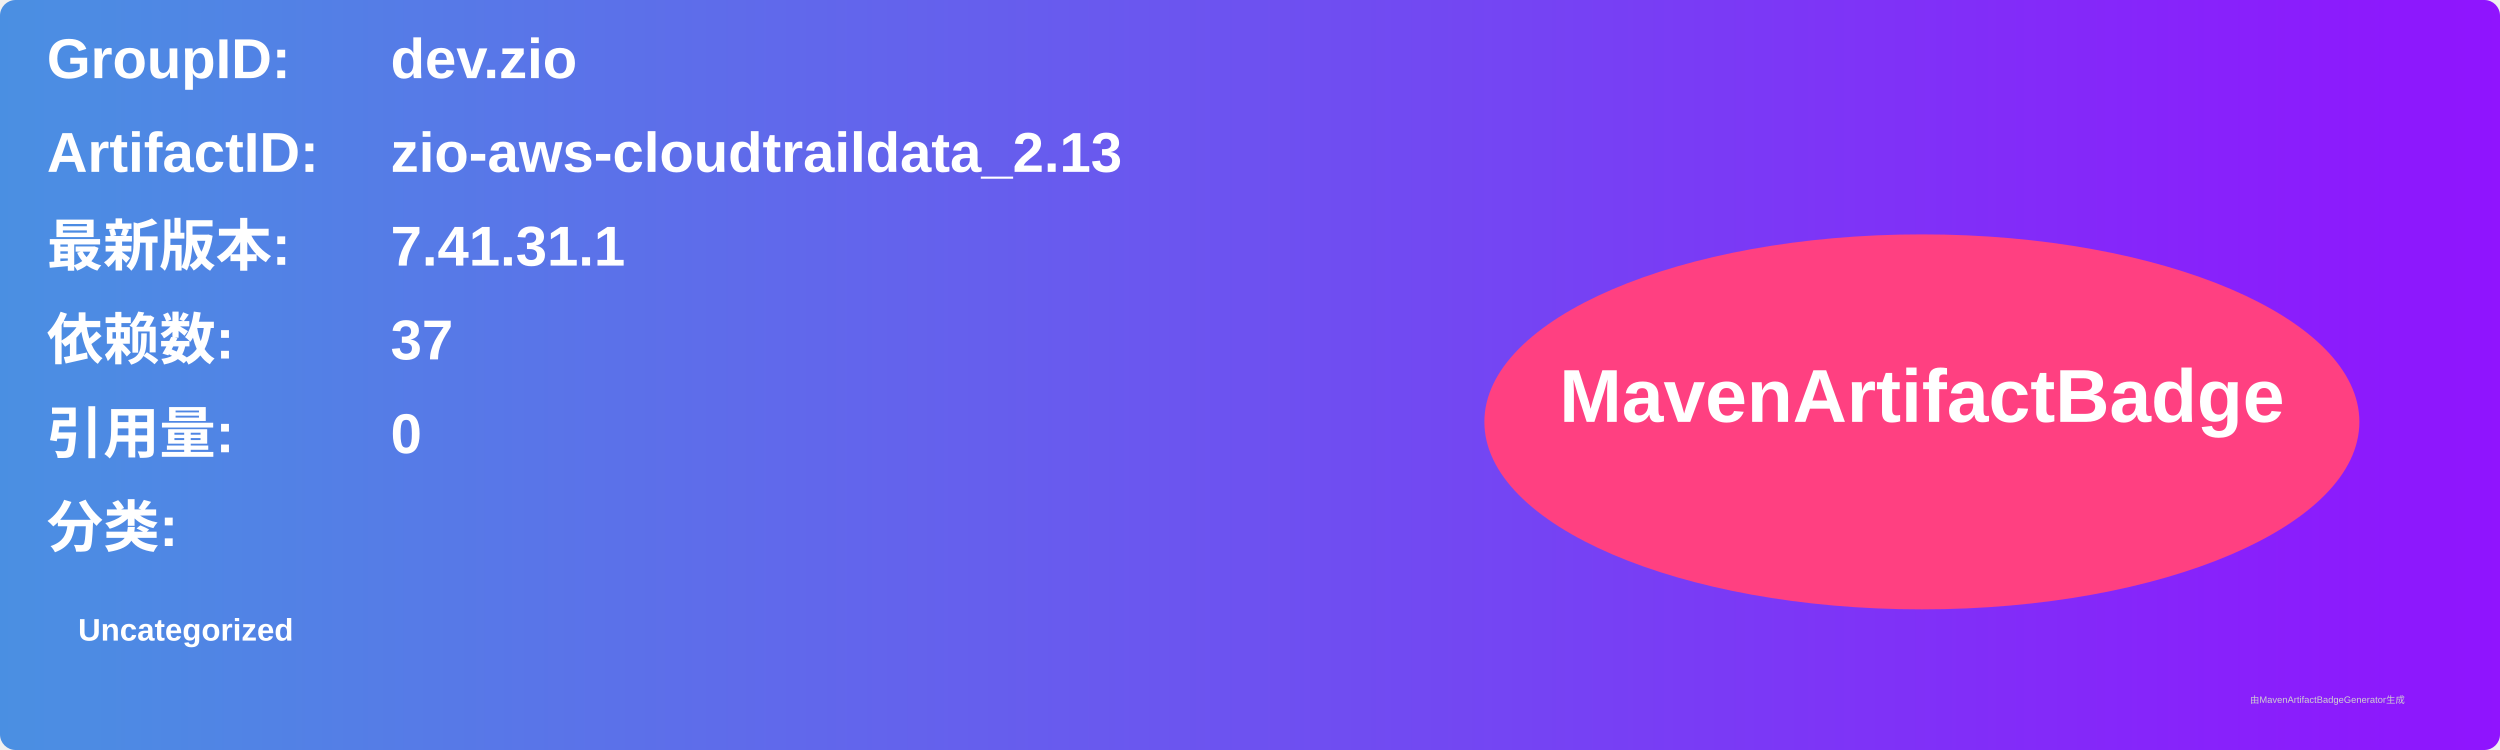
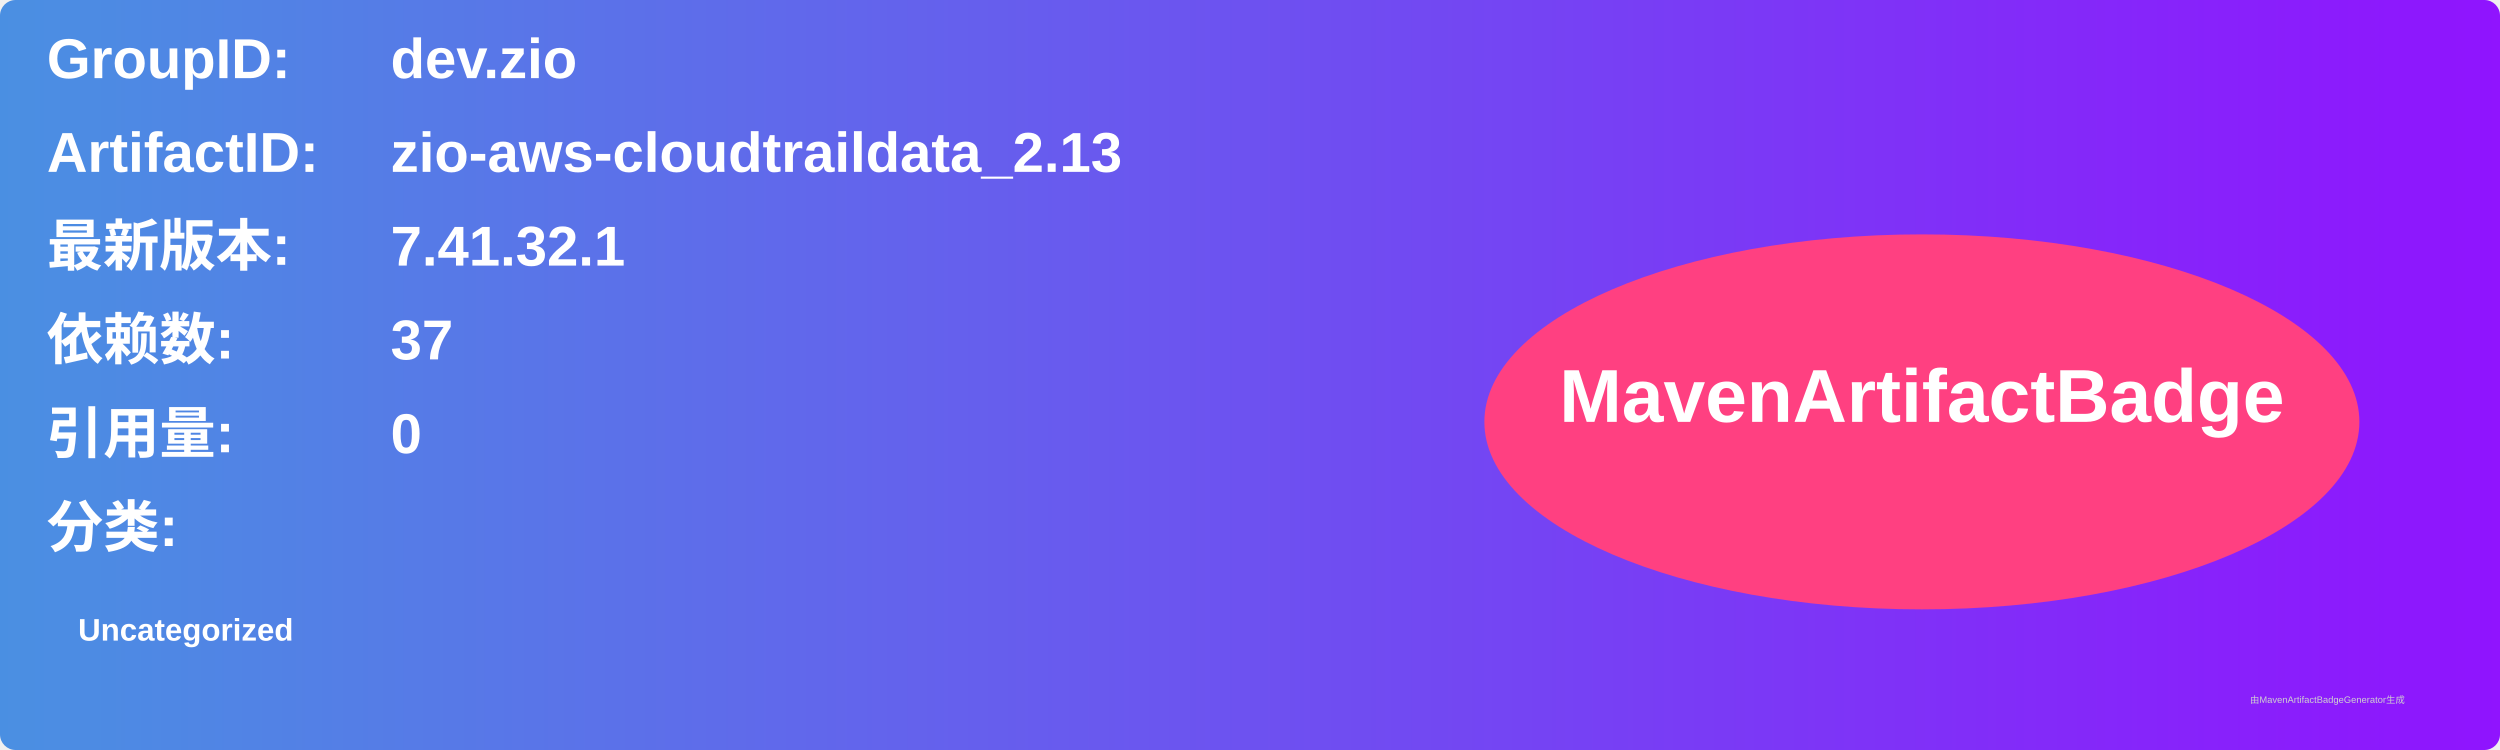
<svg xmlns="http://www.w3.org/2000/svg" width="800" height="240" viewBox="0 0 800 240">
  <linearGradient id="grad" x1="0%" y1="0%" x2="100%" y2="0%">
    <stop offset="0%" stop-color="#4a90e2" />
    <stop offset="100%" stop-color="#9013fe" />
  </linearGradient>
  <rect width="100%" height="100%" rx="5" ry="5" fill="url(#grad)" />
  <g transform="translate(15, 15)">
    <text x="0" y="10" font-family="Arial" font-size="18" fill="white" font-weight="bold" width="260">GroupID:</text>
    <text x="110" y="10" font-family="Arial" font-size="18" fill="white" font-weight="bold" width="460">dev.zio</text>
    <text x="0" y="40" font-family="Arial" font-size="18" fill="white" font-weight="bold" width="260">ArtifactID:</text>
    <text x="110" y="40" font-family="Arial" font-size="18" fill="white" font-weight="bold" width="460">zio-aws-cloudtraildata_2.13</text>
    <text x="0" y="70" font-family="Arial" font-size="18" fill="white" font-weight="bold">最新版本:</text>
    <text x="110" y="70" font-family="Arial" font-size="18" fill="white" font-weight="bold">
-       <tspan font-weight="bold">7.41.31.1</tspan>
+       <tspan font-weight="bold">7.41.32.1</tspan>
    </text>
    <text x="0" y="100" font-family="Arial" font-size="18" fill="white" font-weight="bold">依赖数: </text>
    <text x="110" y="100" font-family="Arial" font-size="18" fill="white">
      <tspan font-weight="bold">37</tspan>
    </text>
    <text x="0" y="130" font-family="Arial" font-size="18" fill="white" font-weight="bold">引用量: </text>
    <text x="110" y="130" font-family="Arial" font-size="18" fill="white">
      <tspan font-weight="bold">0</tspan>
    </text>
    <text x="0" y="160" font-family="Arial" font-size="18" fill="white" font-weight="bold">分类:</text>
    <text x="10" y="190" font-family="Arial" font-size="10" fill="white">
      <tspan font-weight="bold">Uncategorized</tspan>
    </text>
    <ellipse cx="600" cy="120" rx="140" ry="60" fill="#ff4081" />
    <text x="600" y="120" text-anchor="middle" font-family="Arial" font-size="24" fill="white" font-weight="bold">MavenArtifactBadge</text>
  </g>
  <text x="720" y="225" font-family="Arial" font-size="3" fill="#d0d0d0">由MavenArtifactBadgeGenerator生成</text>
</svg>
